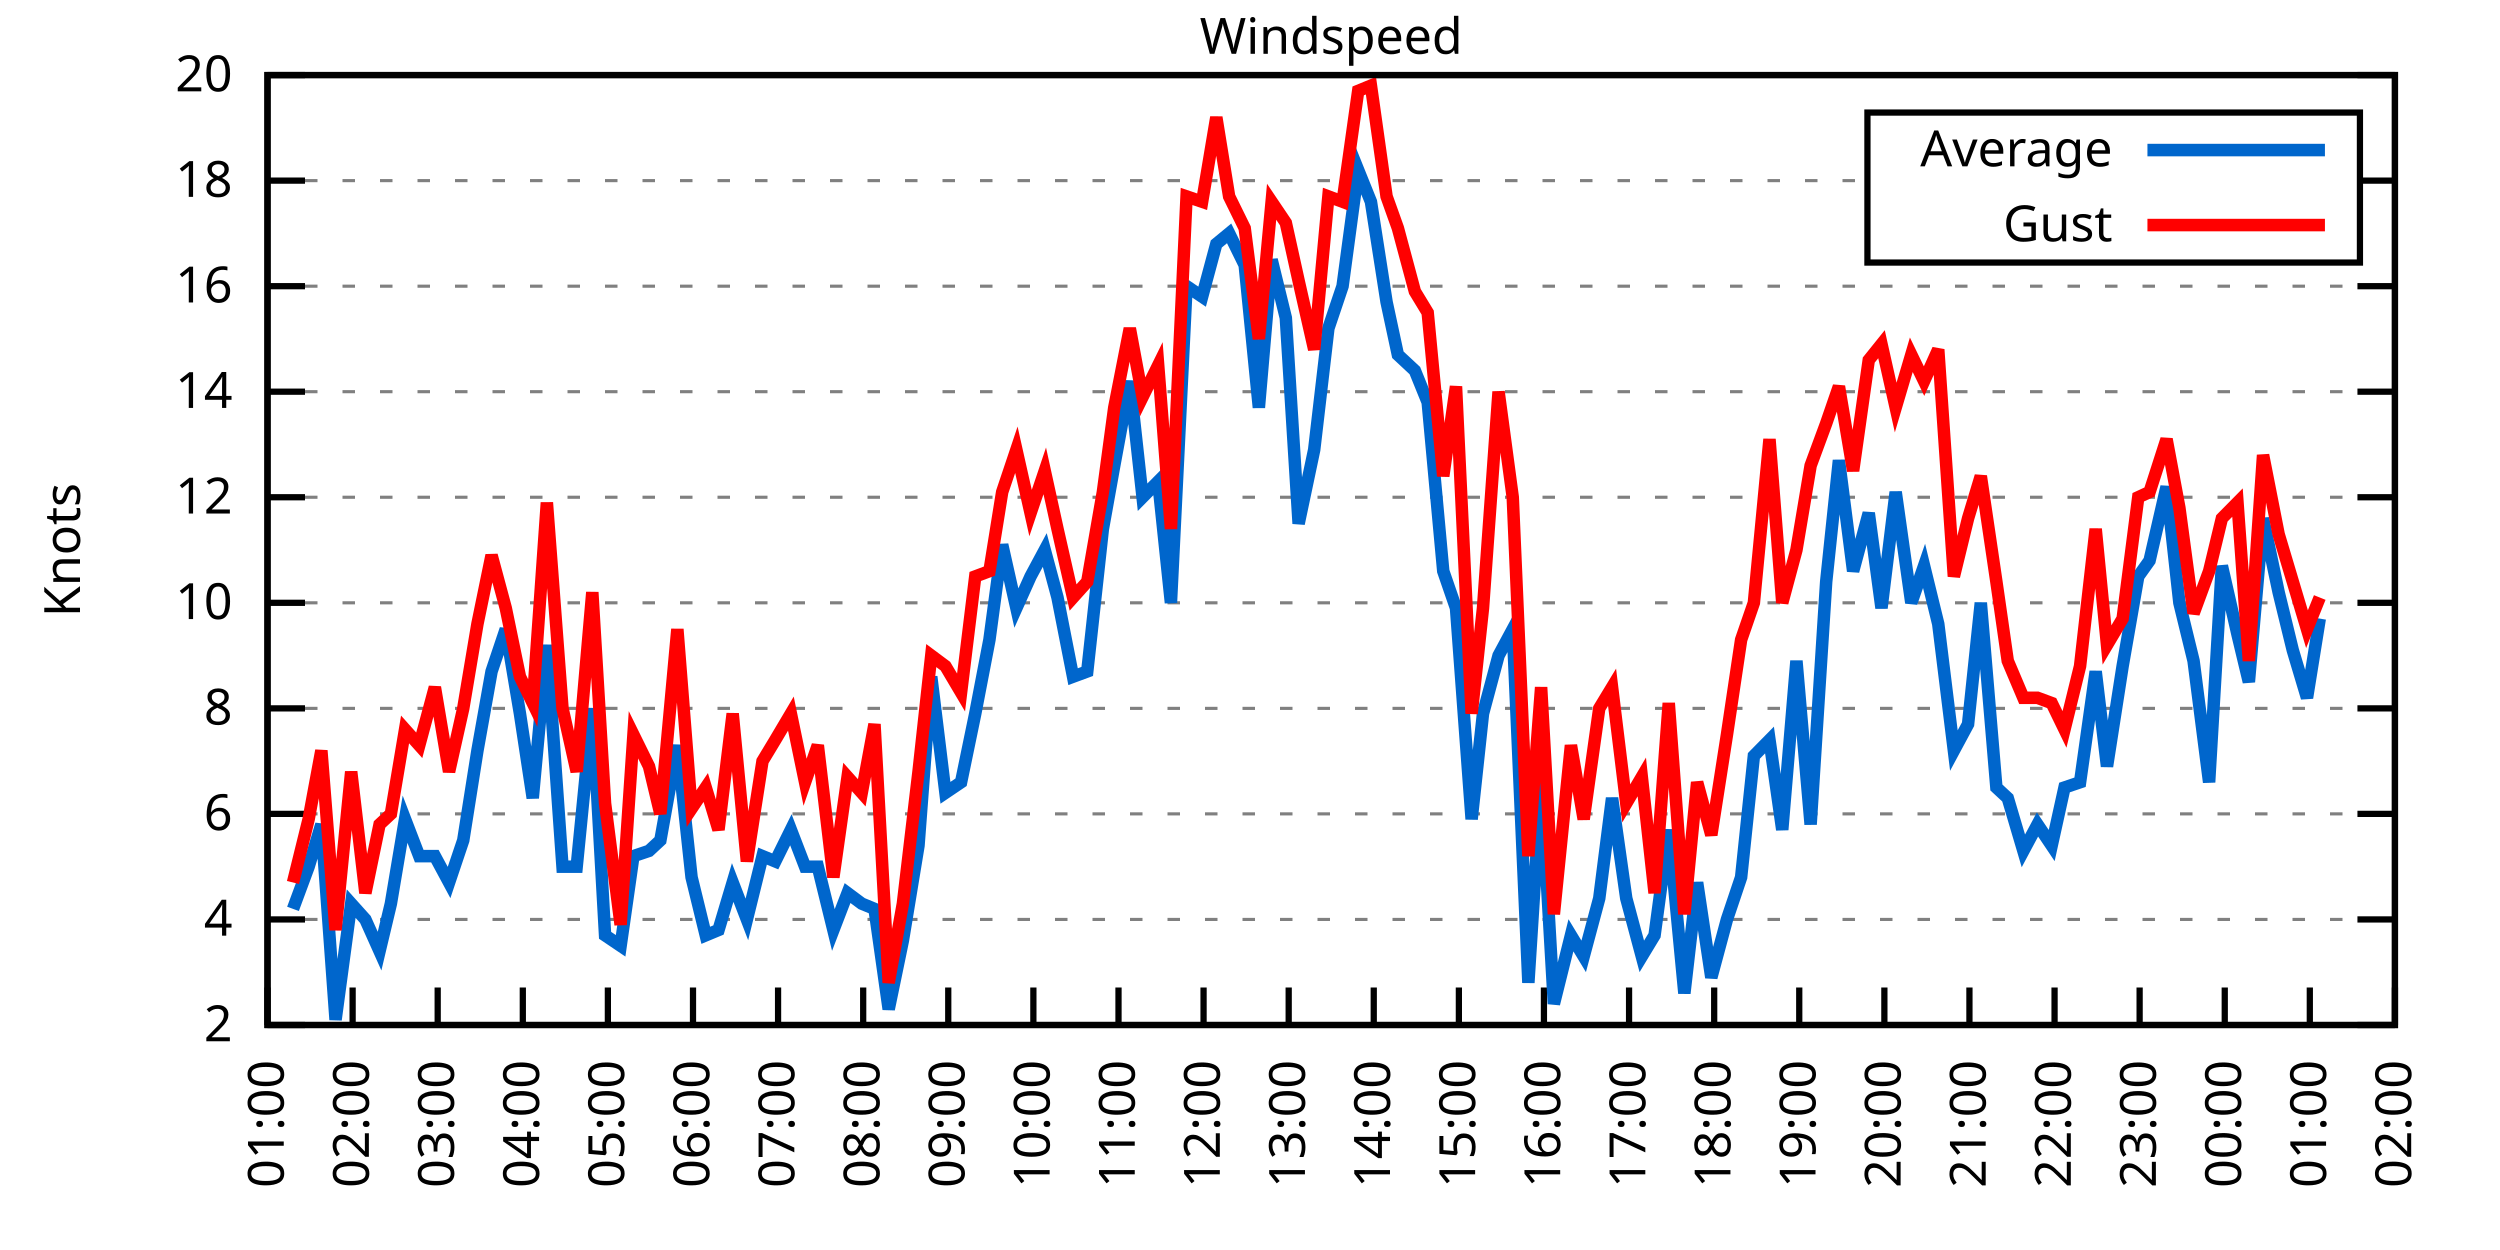
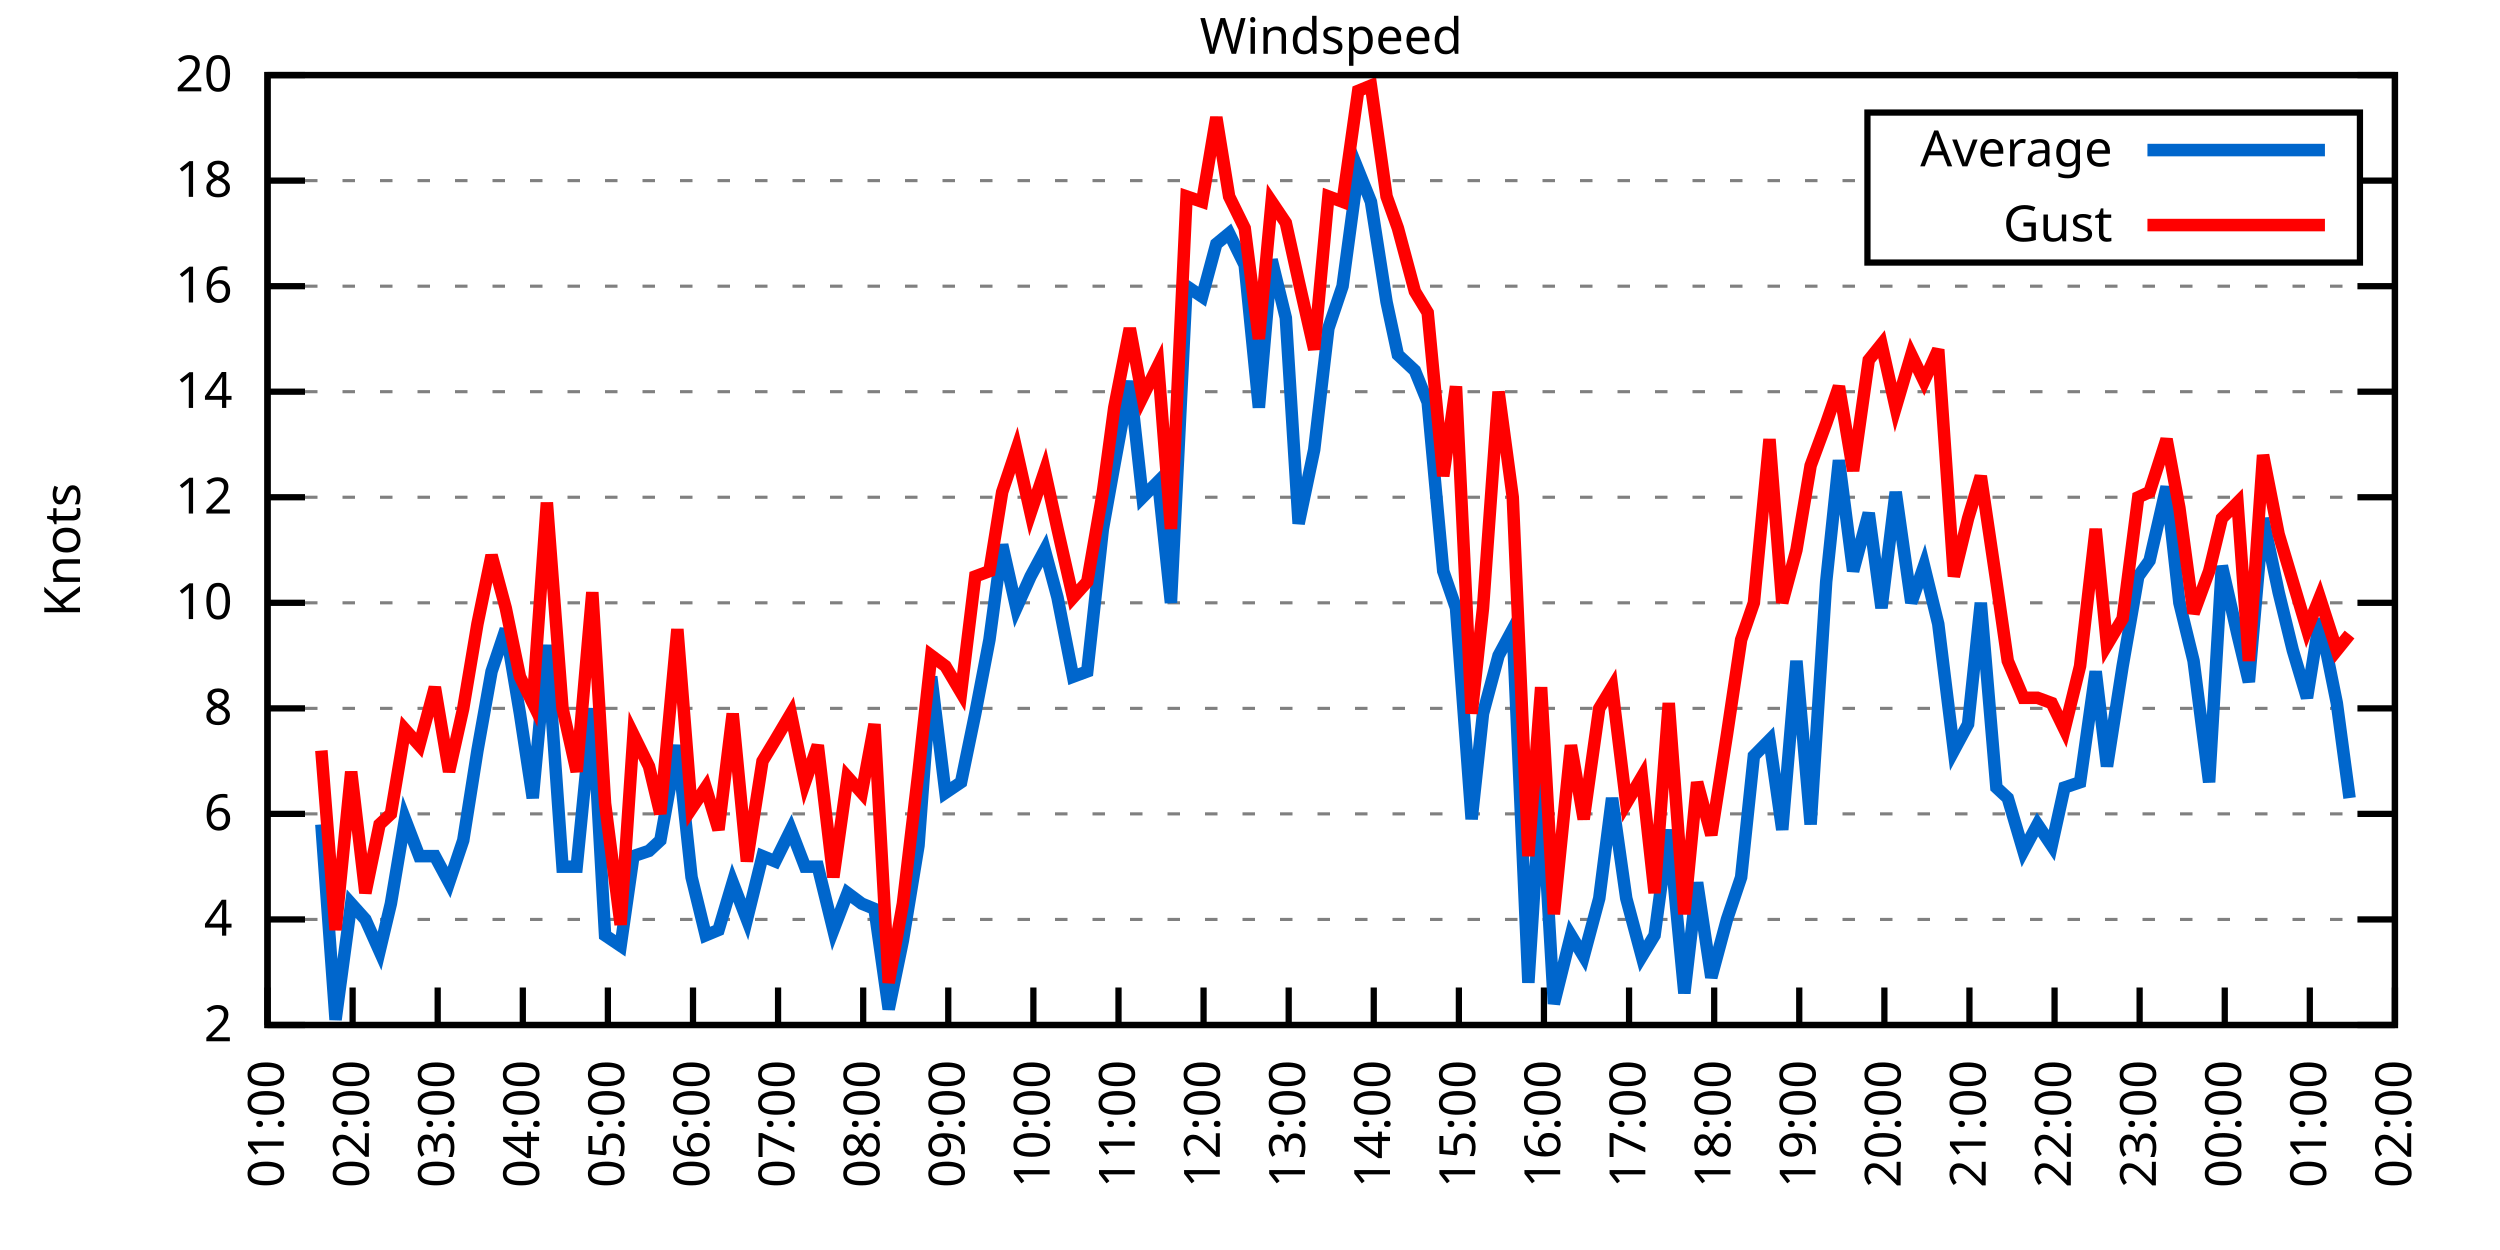
<svg xmlns="http://www.w3.org/2000/svg" xmlns:xlink="http://www.w3.org/1999/xlink" width="400" height="200" viewBox="0 0 400 200">
  <g id="gnuplot_canvas">
    <rect x="0" y="0" width="400" height="200" fill="none" />
    <defs>
      <circle id="gpDot" r="0.5" stroke-width="0.5" stroke="currentColor" />
      <path id="gpPt0" stroke-width="0.333" stroke="currentColor" d="M-1,0 h2 M0,-1 v2" />
      <path id="gpPt1" stroke-width="0.333" stroke="currentColor" d="M-1,-1 L1,1 M1,-1 L-1,1" />
      <path id="gpPt2" stroke-width="0.333" stroke="currentColor" d="M-1,0 L1,0 M0,-1 L0,1 M-1,-1 L1,1 M-1,1 L1,-1" />
      <rect id="gpPt3" stroke-width="0.333" stroke="currentColor" x="-1" y="-1" width="2" height="2" />
      <rect id="gpPt4" stroke-width="0.333" stroke="currentColor" fill="currentColor" x="-1" y="-1" width="2" height="2" />
      <circle id="gpPt5" stroke-width="0.333" stroke="currentColor" cx="0" cy="0" r="1" />
      <use xlink:href="#gpPt5" id="gpPt6" fill="currentColor" stroke="none" />
      <path id="gpPt7" stroke-width="0.333" stroke="currentColor" d="M0,-1.33 L-1.33,0.67 L1.33,0.67 z" />
      <use xlink:href="#gpPt7" id="gpPt8" fill="currentColor" stroke="none" />
      <use xlink:href="#gpPt7" id="gpPt9" stroke="currentColor" transform="rotate(180)" />
      <use xlink:href="#gpPt9" id="gpPt10" fill="currentColor" stroke="none" />
      <use xlink:href="#gpPt3" id="gpPt11" stroke="currentColor" transform="rotate(45)" />
      <use xlink:href="#gpPt11" id="gpPt12" fill="currentColor" stroke="none" />
      <path id="gpPt13" stroke-width="0.333" stroke="currentColor" d="M0,1.330 L1.265,0.411 L0.782,-1.067 L-0.782,-1.076 L-1.265,0.411 z" />
      <use xlink:href="#gpPt13" id="gpPt14" fill="currentColor" stroke="none" />
      <filter id="textbox" filterUnits="objectBoundingBox" x="0" y="0" height="1" width="1">
        <feFlood flood-color="white" flood-opacity="1" result="bgnd" />
        <feComposite in="SourceGraphic" in2="bgnd" operator="atop" />
      </filter>
      <filter id="greybox" filterUnits="objectBoundingBox" x="0" y="0" height="1" width="1">
        <feFlood flood-color="lightgrey" flood-opacity="1" result="grey" />
        <feComposite in="SourceGraphic" in2="grey" operator="atop" />
      </filter>
    </defs>
    <g fill="none" color="white" stroke="currentColor" stroke-width="1.00" stroke-linecap="butt" stroke-linejoin="miter">
</g>
    <g fill="none" color="black" stroke="currentColor" stroke-width="1.00" stroke-linecap="butt" stroke-linejoin="miter">
      <g stroke="none" shape-rendering="crispEdges">
        <polygon fill="rgb(255, 255, 255)" points="42.80,164.00 383.18,164.00 383.18,12.02 42.80,12.02 " />
      </g>
    </g>
    <g fill="none" color="black" stroke="currentColor" stroke-width="1.00" stroke-linecap="butt" stroke-linejoin="miter">
</g>
    <g fill="none" color="black" stroke="black" stroke-width="0.50" stroke-linecap="butt" stroke-linejoin="miter">
</g>
    <g fill="none" color="gray" stroke="currentColor" stroke-width="0.50" stroke-linecap="butt" stroke-linejoin="miter">
      <path stroke="gray" stroke-dasharray="2,4" class="gridline" d="M42.80,164.00 L383.19,164.00  " />
    </g>
    <g fill="none" color="gray" stroke="gray" stroke-width="1.00" stroke-linecap="butt" stroke-linejoin="miter">
</g>
    <g fill="none" color="black" stroke="currentColor" stroke-width="1.00" stroke-linecap="butt" stroke-linejoin="miter">
      <path stroke="black" d="M42.80,164.00 L48.80,164.00 M383.19,164.00 L377.19,164.00  " />
      <g transform="translate(37.20,166.60)" stroke="none" fill="black" font-family="Sans" font-size="8.00" text-anchor="end">
        <text>
          <tspan font-family="Sans"> 2</tspan>
        </text>
      </g>
    </g>
    <g fill="none" color="black" stroke="currentColor" stroke-width="1.00" stroke-linecap="butt" stroke-linejoin="miter">
</g>
    <g fill="none" color="black" stroke="black" stroke-width="0.50" stroke-linecap="butt" stroke-linejoin="miter">
</g>
    <g fill="none" color="gray" stroke="currentColor" stroke-width="0.50" stroke-linecap="butt" stroke-linejoin="miter">
      <path stroke="gray" stroke-dasharray="2,4" class="gridline" d="M42.80,147.11 L383.19,147.11  " />
    </g>
    <g fill="none" color="gray" stroke="gray" stroke-width="1.00" stroke-linecap="butt" stroke-linejoin="miter">
</g>
    <g fill="none" color="black" stroke="currentColor" stroke-width="1.00" stroke-linecap="butt" stroke-linejoin="miter">
      <path stroke="black" d="M42.80,147.11 L48.80,147.11 M383.19,147.11 L377.19,147.11  " />
      <g transform="translate(37.20,149.71)" stroke="none" fill="black" font-family="Sans" font-size="8.00" text-anchor="end">
        <text>
          <tspan font-family="Sans"> 4</tspan>
        </text>
      </g>
    </g>
    <g fill="none" color="black" stroke="currentColor" stroke-width="1.00" stroke-linecap="butt" stroke-linejoin="miter">
</g>
    <g fill="none" color="black" stroke="black" stroke-width="0.50" stroke-linecap="butt" stroke-linejoin="miter">
</g>
    <g fill="none" color="gray" stroke="currentColor" stroke-width="0.50" stroke-linecap="butt" stroke-linejoin="miter">
      <path stroke="gray" stroke-dasharray="2,4" class="gridline" d="M42.80,130.22 L383.19,130.22  " />
    </g>
    <g fill="none" color="gray" stroke="gray" stroke-width="1.00" stroke-linecap="butt" stroke-linejoin="miter">
</g>
    <g fill="none" color="black" stroke="currentColor" stroke-width="1.00" stroke-linecap="butt" stroke-linejoin="miter">
      <path stroke="black" d="M42.80,130.22 L48.80,130.22 M383.19,130.22 L377.19,130.22  " />
      <g transform="translate(37.20,132.82)" stroke="none" fill="black" font-family="Sans" font-size="8.00" text-anchor="end">
        <text>
          <tspan font-family="Sans"> 6</tspan>
        </text>
      </g>
    </g>
    <g fill="none" color="black" stroke="currentColor" stroke-width="1.00" stroke-linecap="butt" stroke-linejoin="miter">
</g>
    <g fill="none" color="black" stroke="black" stroke-width="0.50" stroke-linecap="butt" stroke-linejoin="miter">
</g>
    <g fill="none" color="gray" stroke="currentColor" stroke-width="0.50" stroke-linecap="butt" stroke-linejoin="miter">
      <path stroke="gray" stroke-dasharray="2,4" class="gridline" d="M42.80,113.34 L383.19,113.34  " />
    </g>
    <g fill="none" color="gray" stroke="gray" stroke-width="1.00" stroke-linecap="butt" stroke-linejoin="miter">
</g>
    <g fill="none" color="black" stroke="currentColor" stroke-width="1.00" stroke-linecap="butt" stroke-linejoin="miter">
      <path stroke="black" d="M42.80,113.34 L48.80,113.34 M383.19,113.34 L377.19,113.34  " />
      <g transform="translate(37.20,115.94)" stroke="none" fill="black" font-family="Sans" font-size="8.00" text-anchor="end">
        <text>
          <tspan font-family="Sans"> 8</tspan>
        </text>
      </g>
    </g>
    <g fill="none" color="black" stroke="currentColor" stroke-width="1.00" stroke-linecap="butt" stroke-linejoin="miter">
</g>
    <g fill="none" color="black" stroke="black" stroke-width="0.50" stroke-linecap="butt" stroke-linejoin="miter">
</g>
    <g fill="none" color="gray" stroke="currentColor" stroke-width="0.50" stroke-linecap="butt" stroke-linejoin="miter">
      <path stroke="gray" stroke-dasharray="2,4" class="gridline" d="M42.80,96.45 L383.19,96.45  " />
    </g>
    <g fill="none" color="gray" stroke="gray" stroke-width="1.00" stroke-linecap="butt" stroke-linejoin="miter">
</g>
    <g fill="none" color="black" stroke="currentColor" stroke-width="1.00" stroke-linecap="butt" stroke-linejoin="miter">
      <path stroke="black" d="M42.80,96.45 L48.80,96.45 M383.19,96.45 L377.19,96.45  " />
      <g transform="translate(37.20,99.05)" stroke="none" fill="black" font-family="Sans" font-size="8.00" text-anchor="end">
        <text>
          <tspan font-family="Sans"> 10</tspan>
        </text>
      </g>
    </g>
    <g fill="none" color="black" stroke="currentColor" stroke-width="1.00" stroke-linecap="butt" stroke-linejoin="miter">
</g>
    <g fill="none" color="black" stroke="black" stroke-width="0.50" stroke-linecap="butt" stroke-linejoin="miter">
</g>
    <g fill="none" color="gray" stroke="currentColor" stroke-width="0.50" stroke-linecap="butt" stroke-linejoin="miter">
      <path stroke="gray" stroke-dasharray="2,4" class="gridline" d="M42.80,79.56 L383.19,79.56  " />
    </g>
    <g fill="none" color="gray" stroke="gray" stroke-width="1.00" stroke-linecap="butt" stroke-linejoin="miter">
</g>
    <g fill="none" color="black" stroke="currentColor" stroke-width="1.00" stroke-linecap="butt" stroke-linejoin="miter">
      <path stroke="black" d="M42.80,79.56 L48.80,79.56 M383.19,79.56 L377.19,79.56  " />
      <g transform="translate(37.20,82.16)" stroke="none" fill="black" font-family="Sans" font-size="8.00" text-anchor="end">
        <text>
          <tspan font-family="Sans"> 12</tspan>
        </text>
      </g>
    </g>
    <g fill="none" color="black" stroke="currentColor" stroke-width="1.00" stroke-linecap="butt" stroke-linejoin="miter">
</g>
    <g fill="none" color="black" stroke="black" stroke-width="0.50" stroke-linecap="butt" stroke-linejoin="miter">
</g>
    <g fill="none" color="gray" stroke="currentColor" stroke-width="0.50" stroke-linecap="butt" stroke-linejoin="miter">
      <path stroke="gray" stroke-dasharray="2,4" class="gridline" d="M42.80,62.67 L383.19,62.67  " />
    </g>
    <g fill="none" color="gray" stroke="gray" stroke-width="1.00" stroke-linecap="butt" stroke-linejoin="miter">
</g>
    <g fill="none" color="black" stroke="currentColor" stroke-width="1.00" stroke-linecap="butt" stroke-linejoin="miter">
      <path stroke="black" d="M42.80,62.67 L48.80,62.67 M383.19,62.67 L377.19,62.67  " />
      <g transform="translate(37.20,65.27)" stroke="none" fill="black" font-family="Sans" font-size="8.00" text-anchor="end">
        <text>
          <tspan font-family="Sans"> 14</tspan>
        </text>
      </g>
    </g>
    <g fill="none" color="black" stroke="currentColor" stroke-width="1.00" stroke-linecap="butt" stroke-linejoin="miter">
</g>
    <g fill="none" color="black" stroke="black" stroke-width="0.50" stroke-linecap="butt" stroke-linejoin="miter">
</g>
    <g fill="none" color="gray" stroke="currentColor" stroke-width="0.50" stroke-linecap="butt" stroke-linejoin="miter">
      <path stroke="gray" stroke-dasharray="2,4" class="gridline" d="M42.80,45.79 L383.19,45.79  " />
    </g>
    <g fill="none" color="gray" stroke="gray" stroke-width="1.00" stroke-linecap="butt" stroke-linejoin="miter">
</g>
    <g fill="none" color="black" stroke="currentColor" stroke-width="1.00" stroke-linecap="butt" stroke-linejoin="miter">
      <path stroke="black" d="M42.80,45.79 L48.80,45.79 M383.19,45.79 L377.19,45.79  " />
      <g transform="translate(37.20,48.39)" stroke="none" fill="black" font-family="Sans" font-size="8.00" text-anchor="end">
        <text>
          <tspan font-family="Sans"> 16</tspan>
        </text>
      </g>
    </g>
    <g fill="none" color="black" stroke="currentColor" stroke-width="1.00" stroke-linecap="butt" stroke-linejoin="miter">
</g>
    <g fill="none" color="black" stroke="black" stroke-width="0.50" stroke-linecap="butt" stroke-linejoin="miter">
</g>
    <g fill="none" color="gray" stroke="currentColor" stroke-width="0.50" stroke-linecap="butt" stroke-linejoin="miter">
      <path stroke="gray" stroke-dasharray="2,4" class="gridline" d="M42.80,28.90 L298.79,28.90 M377.59,28.90 L383.19,28.90  " />
    </g>
    <g fill="none" color="gray" stroke="gray" stroke-width="1.00" stroke-linecap="butt" stroke-linejoin="miter">
</g>
    <g fill="none" color="black" stroke="currentColor" stroke-width="1.00" stroke-linecap="butt" stroke-linejoin="miter">
      <path stroke="black" d="M42.80,28.90 L48.80,28.90 M383.19,28.90 L377.19,28.90  " />
      <g transform="translate(37.20,31.50)" stroke="none" fill="black" font-family="Sans" font-size="8.00" text-anchor="end">
        <text>
          <tspan font-family="Sans"> 18</tspan>
        </text>
      </g>
    </g>
    <g fill="none" color="black" stroke="currentColor" stroke-width="1.00" stroke-linecap="butt" stroke-linejoin="miter">
</g>
    <g fill="none" color="black" stroke="black" stroke-width="0.50" stroke-linecap="butt" stroke-linejoin="miter">
</g>
    <g fill="none" color="gray" stroke="currentColor" stroke-width="0.50" stroke-linecap="butt" stroke-linejoin="miter">
      <path stroke="gray" stroke-dasharray="2,4" class="gridline" d="M42.80,12.01 L383.19,12.01  " />
    </g>
    <g fill="none" color="gray" stroke="gray" stroke-width="1.00" stroke-linecap="butt" stroke-linejoin="miter">
</g>
    <g fill="none" color="black" stroke="currentColor" stroke-width="1.00" stroke-linecap="butt" stroke-linejoin="miter">
      <path stroke="black" d="M42.80,12.01 L48.80,12.01 M383.19,12.01 L377.19,12.01  " />
      <g transform="translate(37.20,14.61)" stroke="none" fill="black" font-family="Sans" font-size="8.00" text-anchor="end">
        <text>
          <tspan font-family="Sans"> 20</tspan>
        </text>
      </g>
    </g>
    <g fill="none" color="black" stroke="currentColor" stroke-width="1.00" stroke-linecap="butt" stroke-linejoin="miter">
      <path stroke="black" d="M42.80,164.00 L42.80,158.00  " />
      <g transform="translate(45.40,169.60) rotate(270.00)" stroke="none" fill="black" font-family="Sans" font-size="8.00" text-anchor="end">
        <text>
          <tspan font-family="Sans">01:00</tspan>
        </text>
      </g>
    </g>
    <g fill="none" color="black" stroke="currentColor" stroke-width="1.00" stroke-linecap="butt" stroke-linejoin="miter">
      <path stroke="black" d="M56.42,164.00 L56.42,158.00  " />
      <g transform="translate(59.02,169.60) rotate(270.00)" stroke="none" fill="black" font-family="Sans" font-size="8.00" text-anchor="end">
        <text>
          <tspan font-family="Sans">02:00</tspan>
        </text>
      </g>
    </g>
    <g fill="none" color="black" stroke="currentColor" stroke-width="1.00" stroke-linecap="butt" stroke-linejoin="miter">
      <path stroke="black" d="M70.03,164.00 L70.03,158.00  " />
      <g transform="translate(72.63,169.60) rotate(270.00)" stroke="none" fill="black" font-family="Sans" font-size="8.00" text-anchor="end">
        <text>
          <tspan font-family="Sans">03:00</tspan>
        </text>
      </g>
    </g>
    <g fill="none" color="black" stroke="currentColor" stroke-width="1.00" stroke-linecap="butt" stroke-linejoin="miter">
      <path stroke="black" d="M83.65,164.00 L83.65,158.00  " />
      <g transform="translate(86.25,169.60) rotate(270.00)" stroke="none" fill="black" font-family="Sans" font-size="8.00" text-anchor="end">
        <text>
          <tspan font-family="Sans">04:00</tspan>
        </text>
      </g>
    </g>
    <g fill="none" color="black" stroke="currentColor" stroke-width="1.00" stroke-linecap="butt" stroke-linejoin="miter">
      <path stroke="black" d="M97.26,164.00 L97.26,158.00  " />
      <g transform="translate(99.86,169.60) rotate(270.00)" stroke="none" fill="black" font-family="Sans" font-size="8.00" text-anchor="end">
        <text>
          <tspan font-family="Sans">05:00</tspan>
        </text>
      </g>
    </g>
    <g fill="none" color="black" stroke="currentColor" stroke-width="1.00" stroke-linecap="butt" stroke-linejoin="miter">
      <path stroke="black" d="M110.88,164.00 L110.88,158.00  " />
      <g transform="translate(113.48,169.60) rotate(270.00)" stroke="none" fill="black" font-family="Sans" font-size="8.00" text-anchor="end">
        <text>
          <tspan font-family="Sans">06:00</tspan>
        </text>
      </g>
    </g>
    <g fill="none" color="black" stroke="currentColor" stroke-width="1.00" stroke-linecap="butt" stroke-linejoin="miter">
      <path stroke="black" d="M124.49,164.00 L124.49,158.00  " />
      <g transform="translate(127.09,169.60) rotate(270.00)" stroke="none" fill="black" font-family="Sans" font-size="8.00" text-anchor="end">
        <text>
          <tspan font-family="Sans">07:00</tspan>
        </text>
      </g>
    </g>
    <g fill="none" color="black" stroke="currentColor" stroke-width="1.00" stroke-linecap="butt" stroke-linejoin="miter">
      <path stroke="black" d="M138.11,164.00 L138.11,158.00  " />
      <g transform="translate(140.71,169.60) rotate(270.00)" stroke="none" fill="black" font-family="Sans" font-size="8.00" text-anchor="end">
        <text>
          <tspan font-family="Sans">08:00</tspan>
        </text>
      </g>
    </g>
    <g fill="none" color="black" stroke="currentColor" stroke-width="1.00" stroke-linecap="butt" stroke-linejoin="miter">
      <path stroke="black" d="M151.72,164.00 L151.72,158.00  " />
      <g transform="translate(154.32,169.60) rotate(270.00)" stroke="none" fill="black" font-family="Sans" font-size="8.00" text-anchor="end">
        <text>
          <tspan font-family="Sans">09:00</tspan>
        </text>
      </g>
    </g>
    <g fill="none" color="black" stroke="currentColor" stroke-width="1.00" stroke-linecap="butt" stroke-linejoin="miter">
      <path stroke="black" d="M165.34,164.00 L165.34,158.00  " />
      <g transform="translate(167.94,169.60) rotate(270.00)" stroke="none" fill="black" font-family="Sans" font-size="8.00" text-anchor="end">
        <text>
          <tspan font-family="Sans">10:00</tspan>
        </text>
      </g>
    </g>
    <g fill="none" color="black" stroke="currentColor" stroke-width="1.00" stroke-linecap="butt" stroke-linejoin="miter">
      <path stroke="black" d="M178.96,164.00 L178.96,158.00  " />
      <g transform="translate(181.56,169.60) rotate(270.00)" stroke="none" fill="black" font-family="Sans" font-size="8.00" text-anchor="end">
        <text>
          <tspan font-family="Sans">11:00</tspan>
        </text>
      </g>
    </g>
    <g fill="none" color="black" stroke="currentColor" stroke-width="1.00" stroke-linecap="butt" stroke-linejoin="miter">
      <path stroke="black" d="M192.57,164.00 L192.57,158.00  " />
      <g transform="translate(195.17,169.60) rotate(270.00)" stroke="none" fill="black" font-family="Sans" font-size="8.00" text-anchor="end">
        <text>
          <tspan font-family="Sans">12:00</tspan>
        </text>
      </g>
    </g>
    <g fill="none" color="black" stroke="currentColor" stroke-width="1.00" stroke-linecap="butt" stroke-linejoin="miter">
      <path stroke="black" d="M206.19,164.00 L206.19,158.00  " />
      <g transform="translate(208.79,169.60) rotate(270.00)" stroke="none" fill="black" font-family="Sans" font-size="8.00" text-anchor="end">
        <text>
          <tspan font-family="Sans">13:00</tspan>
        </text>
      </g>
    </g>
    <g fill="none" color="black" stroke="currentColor" stroke-width="1.00" stroke-linecap="butt" stroke-linejoin="miter">
      <path stroke="black" d="M219.80,164.00 L219.80,158.00  " />
      <g transform="translate(222.40,169.60) rotate(270.00)" stroke="none" fill="black" font-family="Sans" font-size="8.00" text-anchor="end">
        <text>
          <tspan font-family="Sans">14:00</tspan>
        </text>
      </g>
    </g>
    <g fill="none" color="black" stroke="currentColor" stroke-width="1.00" stroke-linecap="butt" stroke-linejoin="miter">
      <path stroke="black" d="M233.42,164.00 L233.42,158.00  " />
      <g transform="translate(236.02,169.60) rotate(270.00)" stroke="none" fill="black" font-family="Sans" font-size="8.00" text-anchor="end">
        <text>
          <tspan font-family="Sans">15:00</tspan>
        </text>
      </g>
    </g>
    <g fill="none" color="black" stroke="currentColor" stroke-width="1.00" stroke-linecap="butt" stroke-linejoin="miter">
      <path stroke="black" d="M247.03,164.00 L247.03,158.00  " />
      <g transform="translate(249.63,169.60) rotate(270.00)" stroke="none" fill="black" font-family="Sans" font-size="8.00" text-anchor="end">
        <text>
          <tspan font-family="Sans">16:00</tspan>
        </text>
      </g>
    </g>
    <g fill="none" color="black" stroke="currentColor" stroke-width="1.00" stroke-linecap="butt" stroke-linejoin="miter">
      <path stroke="black" d="M260.65,164.00 L260.65,158.00  " />
      <g transform="translate(263.25,169.60) rotate(270.00)" stroke="none" fill="black" font-family="Sans" font-size="8.00" text-anchor="end">
        <text>
          <tspan font-family="Sans">17:00</tspan>
        </text>
      </g>
    </g>
    <g fill="none" color="black" stroke="currentColor" stroke-width="1.00" stroke-linecap="butt" stroke-linejoin="miter">
      <path stroke="black" d="M274.27,164.00 L274.27,158.00  " />
      <g transform="translate(276.87,169.60) rotate(270.00)" stroke="none" fill="black" font-family="Sans" font-size="8.00" text-anchor="end">
        <text>
          <tspan font-family="Sans">18:00</tspan>
        </text>
      </g>
    </g>
    <g fill="none" color="black" stroke="currentColor" stroke-width="1.00" stroke-linecap="butt" stroke-linejoin="miter">
      <path stroke="black" d="M287.88,164.00 L287.88,158.00  " />
      <g transform="translate(290.48,169.60) rotate(270.00)" stroke="none" fill="black" font-family="Sans" font-size="8.00" text-anchor="end">
        <text>
          <tspan font-family="Sans">19:00</tspan>
        </text>
      </g>
    </g>
    <g fill="none" color="black" stroke="currentColor" stroke-width="1.00" stroke-linecap="butt" stroke-linejoin="miter">
      <path stroke="black" d="M301.50,164.00 L301.50,158.00  " />
      <g transform="translate(304.10,169.60) rotate(270.00)" stroke="none" fill="black" font-family="Sans" font-size="8.00" text-anchor="end">
        <text>
          <tspan font-family="Sans">20:00</tspan>
        </text>
      </g>
    </g>
    <g fill="none" color="black" stroke="currentColor" stroke-width="1.00" stroke-linecap="butt" stroke-linejoin="miter">
      <path stroke="black" d="M315.11,164.00 L315.11,158.00  " />
      <g transform="translate(317.71,169.60) rotate(270.00)" stroke="none" fill="black" font-family="Sans" font-size="8.00" text-anchor="end">
        <text>
          <tspan font-family="Sans">21:00</tspan>
        </text>
      </g>
    </g>
    <g fill="none" color="black" stroke="currentColor" stroke-width="1.00" stroke-linecap="butt" stroke-linejoin="miter">
      <path stroke="black" d="M328.73,164.00 L328.73,158.00  " />
      <g transform="translate(331.33,169.60) rotate(270.00)" stroke="none" fill="black" font-family="Sans" font-size="8.00" text-anchor="end">
        <text>
          <tspan font-family="Sans">22:00</tspan>
        </text>
      </g>
    </g>
    <g fill="none" color="black" stroke="currentColor" stroke-width="1.00" stroke-linecap="butt" stroke-linejoin="miter">
      <path stroke="black" d="M342.34,164.00 L342.34,158.00  " />
      <g transform="translate(344.94,169.60) rotate(270.00)" stroke="none" fill="black" font-family="Sans" font-size="8.00" text-anchor="end">
        <text>
          <tspan font-family="Sans">23:00</tspan>
        </text>
      </g>
    </g>
    <g fill="none" color="black" stroke="currentColor" stroke-width="1.00" stroke-linecap="butt" stroke-linejoin="miter">
      <path stroke="black" d="M355.96,164.00 L355.96,158.00  " />
      <g transform="translate(358.56,169.60) rotate(270.00)" stroke="none" fill="black" font-family="Sans" font-size="8.00" text-anchor="end">
        <text>
          <tspan font-family="Sans">00:00</tspan>
        </text>
      </g>
    </g>
    <g fill="none" color="black" stroke="currentColor" stroke-width="1.00" stroke-linecap="butt" stroke-linejoin="miter">
      <path stroke="black" d="M369.57,164.00 L369.57,158.00  " />
      <g transform="translate(372.17,169.60) rotate(270.00)" stroke="none" fill="black" font-family="Sans" font-size="8.00" text-anchor="end">
        <text>
          <tspan font-family="Sans">01:00</tspan>
        </text>
      </g>
    </g>
    <g fill="none" color="black" stroke="currentColor" stroke-width="1.00" stroke-linecap="butt" stroke-linejoin="miter">
      <path stroke="black" d="M383.19,164.00 L383.19,158.00  " />
      <g transform="translate(385.79,169.60) rotate(270.00)" stroke="none" fill="black" font-family="Sans" font-size="8.00" text-anchor="end">
        <text>
          <tspan font-family="Sans">02:00</tspan>
        </text>
      </g>
    </g>
    <g fill="none" color="black" stroke="currentColor" stroke-width="1.00" stroke-linecap="butt" stroke-linejoin="miter">
</g>
    <g fill="none" color="black" stroke="currentColor" stroke-width="1.00" stroke-linecap="butt" stroke-linejoin="miter">
      <path stroke="black" d="M42.80,12.01 L42.80,164.00 L383.19,164.00 L383.19,12.01 L42.80,12.01 Z  " />
    </g>
    <g fill="none" color="black" stroke="currentColor" stroke-width="1.00" stroke-linecap="butt" stroke-linejoin="miter">
</g>
    <g fill="none" color="black" stroke="currentColor" stroke-width="1.00" stroke-linecap="butt" stroke-linejoin="miter">
      <path stroke="black" d="M298.79,42.01 L298.79,18.01 L377.59,18.01 L377.59,42.01 L298.79,42.01 Z  " />
    </g>
    <g id="Windspeed_plot_1">
      <g fill="none" color="white" stroke="black" stroke-width="2.00" stroke-linecap="butt" stroke-linejoin="miter">
</g>
      <g fill="none" color="black" stroke="currentColor" stroke-width="2.00" stroke-linecap="butt" stroke-linejoin="miter">
        <g transform="translate(337.99,26.61)" stroke="none" fill="black" font-family="Sans" font-size="8.00" text-anchor="end">
          <text>
            <tspan font-family="Sans">Average</tspan>
          </text>
        </g>
      </g>
      <g fill="none" color="black" stroke="currentColor" stroke-width="2.00" stroke-linecap="butt" stroke-linejoin="miter">
-         <path stroke="rgb(  0, 102, 204)" d="M343.59,24.01 L371.99,24.01 M46.88,145.42 L49.38,138.67 L51.42,131.91 L53.69,163.16 L56.19,144.58 L58.46,147.11   L60.73,152.18 L62.54,144.58 L64.81,131.07 L67.08,136.98 L69.58,136.98 L71.85,141.20 L74.12,134.45 L76.39,120.09   L78.65,107.43 L80.92,100.67 L83.19,114.18 L85.24,127.69 L87.50,103.20 L90.00,138.67 L92.27,138.67 L94.77,113.34   L96.81,149.65 L99.30,151.33 L101.35,136.98 L103.84,136.14 L105.66,134.45 L108.38,119.25 L110.65,140.36 L112.92,149.65   L114.96,148.80 L117.23,141.20 L119.50,147.11 L122.00,136.98 L124.04,137.82 L126.54,132.76 L128.81,138.67 L130.85,138.67   L133.34,148.80 L135.61,142.89 L137.88,144.58 L139.92,145.42 L142.19,161.47 L144.46,150.49 L146.96,135.29 L149.00,108.27   L151.27,126.85 L153.77,125.16 L156.04,114.18 L158.31,102.36 L160.35,87.16 L162.62,97.29 L164.89,92.23 L167.16,88.00   L169.20,95.60 L171.69,108.27 L173.96,107.43 L176.46,84.63 L178.28,74.49 L180.77,60.98 L182.81,79.56 L185.31,77.03   L187.35,96.45 L189.85,45.79 L192.34,47.47 L194.61,39.03 L196.66,37.34 L199.15,42.41 L201.42,65.21 L203.46,41.56   L205.73,50.85 L207.78,83.78 L210.27,71.96 L212.54,52.54 L214.81,45.79 L217.31,27.21 L219.35,32.28 L221.85,48.32   L223.66,56.76 L226.38,59.30 L228.43,64.36 L230.92,91.38 L232.96,97.29 L235.46,131.07 L237.28,114.18 L239.77,104.89   L242.04,100.67 L244.54,157.24 L246.58,125.16 L248.62,160.62 L251.35,149.65 L253.39,153.02 L255.88,143.73 L257.93,127.69   L260.20,143.73 L262.69,153.02 L264.73,149.65 L267.00,132.76 L269.50,158.93 L271.54,141.20 L273.81,156.40 L276.31,147.11   L278.58,140.36 L280.62,120.94 L283.12,118.40 L285.16,132.76 L287.43,105.74 L289.70,131.91 L292.19,93.07 L294.23,73.65   L296.50,91.38 L299.00,82.09 L301.04,97.29 L303.31,78.72 L305.81,96.45 L307.85,90.54 L310.12,99.83 L312.62,120.09   L314.89,115.87 L316.93,96.45 L319.42,126.00 L321.24,127.69 L323.74,136.14 L326.00,131.91 L328.27,135.29 L330.32,126.00   L332.81,125.16 L335.31,107.43 L337.12,122.62 L339.62,106.58 L342.12,92.23 L343.93,89.69 L346.65,77.87 L348.70,96.45   L350.97,105.74 L353.46,125.16 L355.50,90.54 L358.00,101.52 L359.82,109.11 L362.09,82.94 L364.58,94.76 L366.85,104.05   L369.12,111.65 L371.16,98.98  " />
+         <path stroke="rgb(  0, 102, 204)" d="M343.59,24.01 L371.99,24.01 M51.42,131.91 L53.69,163.16 L56.19,144.58 L58.46,147.11 L60.73,152.18 L62.54,144.58   L64.81,131.07 L67.08,136.98 L69.58,136.98 L71.85,141.20 L74.12,134.45 L76.39,120.09 L78.65,107.43 L80.92,100.67   L83.19,114.18 L85.24,127.69 L87.50,103.20 L90.00,138.67 L92.27,138.67 L94.77,113.34 L96.81,149.65 L99.30,151.33   L101.35,136.98 L103.84,136.14 L105.66,134.45 L108.38,119.25 L110.65,140.36 L112.92,149.65 L114.96,148.80 L117.23,141.20   L119.50,147.11 L122.00,136.98 L124.04,137.82 L126.54,132.76 L128.81,138.67 L130.85,138.67 L133.34,148.80 L135.61,142.89   L137.88,144.58 L139.92,145.42 L142.19,161.47 L144.46,150.49 L146.96,135.29 L149.00,108.27 L151.27,126.85 L153.77,125.16   L156.04,114.18 L158.31,102.36 L160.35,87.16 L162.62,97.29 L164.89,92.23 L167.16,88.00 L169.20,95.60 L171.69,108.27   L173.96,107.43 L176.46,84.63 L178.28,74.49 L180.77,60.98 L182.81,79.56 L185.31,77.03 L187.35,96.45 L189.85,45.79   L192.34,47.47 L194.61,39.03 L196.66,37.34 L199.15,42.41 L201.42,65.21 L203.46,41.56 L205.73,50.85 L207.78,83.78   L210.27,71.96 L212.54,52.54 L214.81,45.79 L217.31,27.21 L219.35,32.28 L221.85,48.32 L223.66,56.76 L226.38,59.30   L228.43,64.36 L230.92,91.38 L232.96,97.29 L235.46,131.07 L237.28,114.18 L239.77,104.89 L242.04,100.67 L244.54,157.24   L246.58,125.16 L248.62,160.62 L251.35,149.65 L253.39,153.02 L255.88,143.73 L257.93,127.69 L260.20,143.73 L262.69,153.02   L264.73,149.65 L267.00,132.76 L269.50,158.93 L271.54,141.20 L273.81,156.40 L276.31,147.11 L278.58,140.36 L280.62,120.94   L283.12,118.40 L285.16,132.76 L287.43,105.74 L289.70,131.91 L292.19,93.07 L294.23,73.65 L296.50,91.38 L299.00,82.09   L301.04,97.29 L303.31,78.72 L305.81,96.45 L307.85,90.54 L310.12,99.83 L312.62,120.09 L314.89,115.87 L316.93,96.45   L319.42,126.00 L321.24,127.69 L323.74,136.14 L326.00,131.91 L328.27,135.29 L330.32,126.00 L332.81,125.16 L335.31,107.43   L337.12,122.62 L339.62,106.58 L342.12,92.23 L343.93,89.69 L346.65,77.87 L348.70,96.45 L350.97,105.74 L353.46,125.16   L355.50,90.54 L358.00,101.52 L359.82,109.11 L362.09,82.94 L364.58,94.76 L366.85,104.05 L369.12,111.65 L371.16,98.98   L373.89,112.49 L375.93,127.69  " />
      </g>
    </g>
    <g id="Windspeed_plot_2">
      <g fill="none" color="black" stroke="currentColor" stroke-width="2.00" stroke-linecap="butt" stroke-linejoin="miter">
        <g transform="translate(337.99,38.61)" stroke="none" fill="black" font-family="Sans" font-size="8.00" text-anchor="end">
          <text>
            <tspan font-family="Sans">Gust</tspan>
          </text>
        </g>
      </g>
      <g fill="none" color="black" stroke="currentColor" stroke-width="2.00" stroke-linecap="butt" stroke-linejoin="miter">
-         <path stroke="rgb(255,   0,   0)" d="M343.59,36.01 L371.99,36.01 M46.88,141.20 L49.38,131.07 L51.42,120.09 L53.69,148.80 L56.19,123.47 L58.46,142.89   L60.73,131.91 L62.54,130.22 L64.81,116.71 L67.08,119.25 L69.58,109.96 L71.85,123.47 L74.12,113.34 L76.39,99.83   L78.65,88.85 L80.92,97.29 L83.19,108.27 L85.24,112.49 L87.50,80.41 L90.00,113.34 L92.27,123.47 L94.77,94.76   L96.81,128.54 L99.30,147.96 L101.35,117.56 L103.84,122.62 L105.66,130.22 L108.38,100.67 L110.65,129.38 L112.92,126.00   L114.96,132.76 L117.23,114.18 L119.50,137.82 L122.00,121.78 L124.04,118.40 L126.54,114.18 L128.81,125.16 L130.85,119.25   L133.34,140.36 L135.61,124.31 L137.88,126.85 L139.92,115.87 L142.19,157.24 L144.46,144.58 L146.96,123.47 L149.00,104.89   L151.27,106.58 L153.77,110.80 L156.04,92.23 L158.31,91.38 L160.35,78.72 L162.62,71.96 L164.89,82.09 L167.16,75.34   L169.20,84.63 L171.69,95.60 L173.96,93.07 L176.46,78.72 L178.28,65.21 L180.77,52.54 L182.81,63.52 L185.31,58.45   L187.35,84.63 L189.85,31.43 L192.34,32.28 L194.61,18.77 L196.66,31.43 L199.15,36.50 L201.42,54.23 L203.46,32.28   L205.73,35.65 L207.78,44.94 L210.27,55.92 L212.54,31.43 L214.81,32.28 L217.31,14.54 L219.35,13.70 L221.85,31.43   L223.66,36.50 L226.38,46.63 L228.43,50.01 L230.92,76.18 L232.96,61.83 L235.46,114.18 L237.28,97.29 L239.77,62.67   L242.04,79.56 L244.54,136.98 L246.58,109.96 L248.62,146.27 L251.35,119.25 L253.39,131.07 L255.88,113.34 L257.93,109.96   L260.20,128.54 L262.69,124.31 L264.73,142.89 L267.00,112.49 L269.50,146.27 L271.54,125.16 L273.81,133.60 L276.31,117.56   L278.58,102.36 L280.62,96.45 L283.12,70.27 L285.16,96.45 L287.43,88.00 L289.70,74.49 L292.19,67.74 L294.23,61.83   L296.50,75.34 L299.00,57.61 L301.04,55.07 L303.31,65.21 L305.81,56.76 L307.85,60.98 L310.12,55.92 L312.62,92.23   L314.89,82.94 L316.93,76.18 L319.42,93.07 L321.24,105.74 L323.74,111.65 L326.00,111.65 L328.27,112.49 L330.32,116.71   L332.81,106.58 L335.31,84.63 L337.12,103.20 L339.62,98.98 L342.12,79.56 L343.93,78.72 L346.65,70.27 L348.70,81.25   L350.97,98.14 L353.46,91.38 L355.50,82.94 L358.00,80.41 L359.82,105.74 L362.09,72.81 L364.58,85.47 L366.85,93.07   L369.12,100.67 L371.16,95.60  " />
+         <path stroke="rgb(255,   0,   0)" d="M343.59,36.01 L371.99,36.01 M51.42,120.09 L53.69,148.80 L56.19,123.47 L58.46,142.89 L60.73,131.91 L62.54,130.22   L64.81,116.71 L67.08,119.25 L69.58,109.96 L71.85,123.47 L74.12,113.34 L76.39,99.83 L78.65,88.85 L80.92,97.29   L83.19,108.27 L85.24,112.49 L87.50,80.41 L90.00,113.34 L92.27,123.47 L94.77,94.76 L96.81,128.54 L99.30,147.96   L101.35,117.56 L103.84,122.62 L105.66,130.22 L108.38,100.67 L110.65,129.38 L112.92,126.00 L114.96,132.76 L117.23,114.18   L119.50,137.82 L122.00,121.78 L124.04,118.40 L126.54,114.18 L128.81,125.16 L130.85,119.25 L133.34,140.36 L135.61,124.31   L137.88,126.85 L139.92,115.87 L142.19,157.24 L144.46,144.58 L146.96,123.47 L149.00,104.89 L151.27,106.58 L153.77,110.80   L156.04,92.23 L158.31,91.38 L160.35,78.72 L162.62,71.96 L164.89,82.09 L167.16,75.34 L169.20,84.63 L171.69,95.60   L173.96,93.07 L176.46,78.72 L178.28,65.21 L180.77,52.54 L182.81,63.52 L185.31,58.45 L187.35,84.63 L189.85,31.43   L192.34,32.28 L194.61,18.77 L196.66,31.43 L199.15,36.50 L201.42,54.23 L203.46,32.28 L205.73,35.65 L207.78,44.94   L210.27,55.92 L212.54,31.43 L214.81,32.28 L217.31,14.54 L219.35,13.70 L221.85,31.43 L223.66,36.50 L226.38,46.63   L228.43,50.01 L230.92,76.18 L232.96,61.83 L235.46,114.18 L237.28,97.29 L239.77,62.67 L242.04,79.56 L244.54,136.98   L246.58,109.96 L248.62,146.27 L251.35,119.25 L253.39,131.07 L255.88,113.34 L257.93,109.96 L260.20,128.54 L262.69,124.31   L264.73,142.89 L267.00,112.49 L269.50,146.27 L271.54,125.16 L273.81,133.60 L276.31,117.56 L278.58,102.36 L280.62,96.45   L283.12,70.27 L285.16,96.45 L287.43,88.00 L289.70,74.49 L292.19,67.74 L294.23,61.83 L296.50,75.34 L299.00,57.61   L301.04,55.07 L303.31,65.21 L305.81,56.76 L307.85,60.98 L310.12,55.92 L312.62,92.23 L314.89,82.94 L316.93,76.18   L319.42,93.07 L321.24,105.74 L323.74,111.65 L326.00,111.65 L328.27,112.49 L330.32,116.71 L332.81,106.58 L335.31,84.63   L337.12,103.20 L339.62,98.98 L342.12,79.56 L343.93,78.72 L346.65,70.27 L348.70,81.25 L350.97,98.14 L353.46,91.38   L355.50,82.94 L358.00,80.41 L359.82,105.74 L362.09,72.81 L364.58,85.47 L366.85,93.07 L369.12,100.67 L371.16,95.60   L373.89,104.05 L375.93,101.52  " />
      </g>
    </g>
    <g fill="none" color="black" stroke="currentColor" stroke-width="2.00" stroke-linecap="butt" stroke-linejoin="miter">
</g>
    <g fill="none" color="black" stroke="black" stroke-width="1.00" stroke-linecap="butt" stroke-linejoin="miter">
</g>
    <g fill="none" color="black" stroke="currentColor" stroke-width="1.00" stroke-linecap="butt" stroke-linejoin="miter">
      <path stroke="black" d="M42.80,12.01 L42.80,164.00 L383.19,164.00 L383.19,12.01 L42.80,12.01 Z  " />
      <g transform="translate(12.80,88.01) rotate(270.00)" stroke="none" fill="black" font-family="Sans" font-size="8.00" text-anchor="middle">
        <text>
          <tspan font-family="Sans">Knots</tspan>
        </text>
      </g>
    </g>
    <g fill="none" color="black" stroke="currentColor" stroke-width="1.00" stroke-linecap="butt" stroke-linejoin="miter">
</g>
    <g fill="none" color="black" stroke="currentColor" stroke-width="1.00" stroke-linecap="butt" stroke-linejoin="miter">
      <g transform="translate(212.99,8.61)" stroke="none" fill="black" font-family="Sans" font-size="8.00" text-anchor="middle">
        <text>
          <tspan font-family="Sans">Windspeed</tspan>
        </text>
      </g>
    </g>
    <g fill="none" color="black" stroke="currentColor" stroke-width="1.00" stroke-linecap="butt" stroke-linejoin="miter">
</g>
  </g>
</svg>
